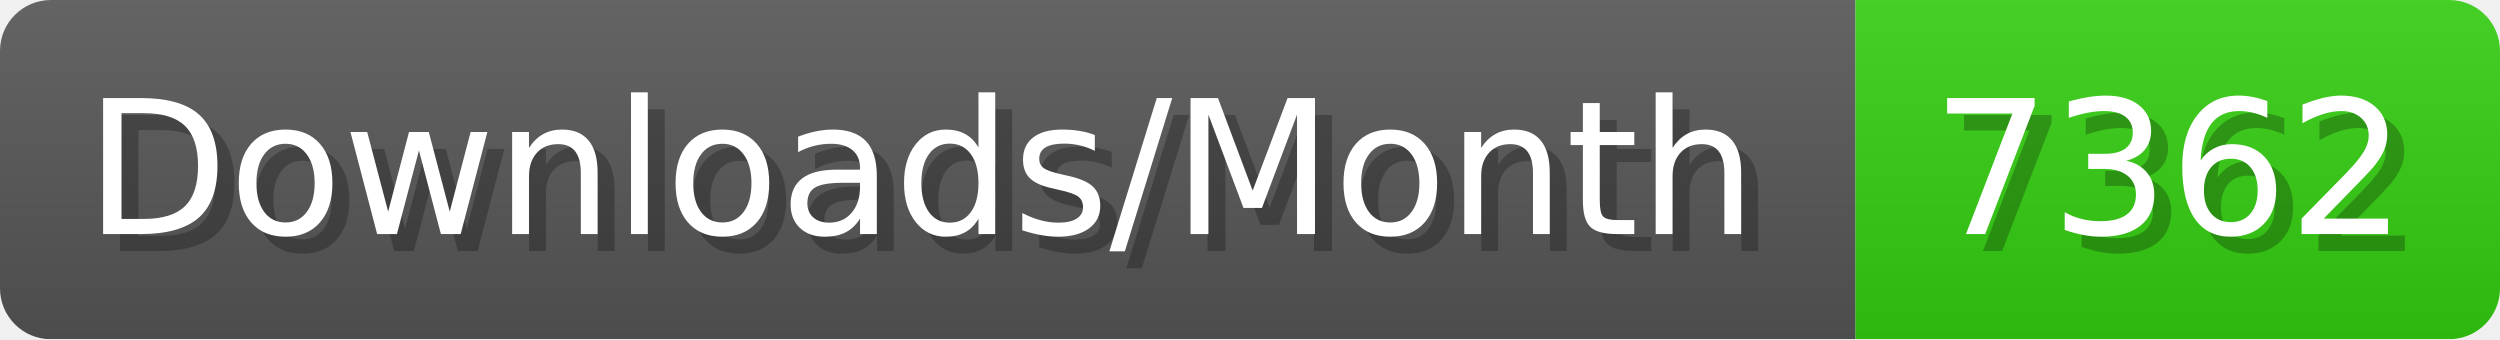
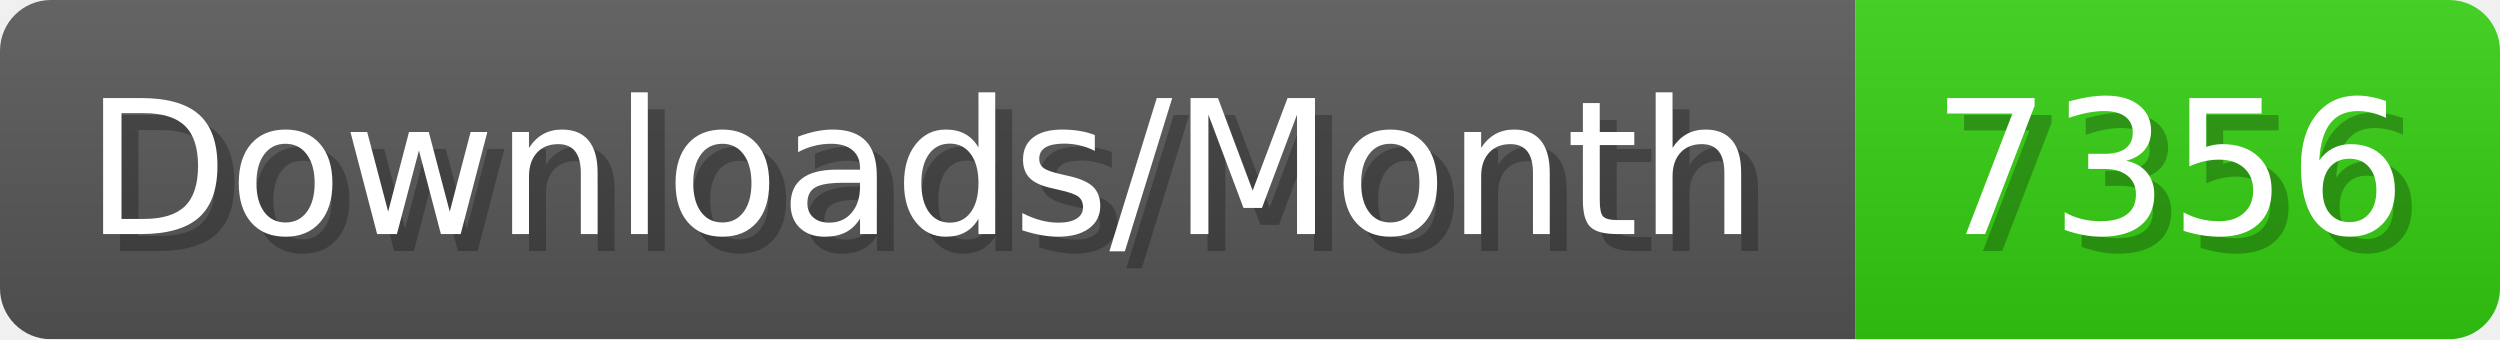
- <svg xmlns="http://www.w3.org/2000/svg" width="147.4" height="20" viewBox="0 0 1474 200" role="img" aria-label="Downloads/Month: 7362">
+ <svg xmlns="http://www.w3.org/2000/svg" width="147.4" height="20" viewBox="0 0 1474 200" role="img" aria-label="Downloads/Month: 7356">
  <linearGradient id="YlXUI" x2="0" y2="100%">
    <stop offset="0" stop-opacity=".1" stop-color="#EEE" />
    <stop offset="1" stop-opacity=".1" />
  </linearGradient>
  <mask id="JHhop">
    <rect width="1474" height="200" rx="30" fill="#FFF" />
  </mask>
  <g mask="url(#JHhop)">
    <rect width="1094" height="200" fill="#555" />
    <rect width="380" height="200" fill="#3C1" x="1094" />
    <rect width="1474" height="200" fill="url(#YlXUI)" />
  </g>
  <g aria-hidden="true" fill="#fff" text-anchor="start" font-family="Verdana,DejaVu Sans,sans-serif" font-size="110">
    <text x="60" y="148" textLength="994" fill="#000" opacity="0.25">Downloads/Month</text>
    <text x="50" y="138" textLength="994">Downloads/Month</text>
-     <text x="1149" y="148" textLength="280" fill="#000" opacity="0.25">7362</text>
-     <text x="1139" y="138" textLength="280">7362</text>
+     <text x="1149" y="148" textLength="280" fill="#000" opacity="0.25">7356</text>
+     <text x="1139" y="138" textLength="280">7356</text>
  </g>
</svg>
